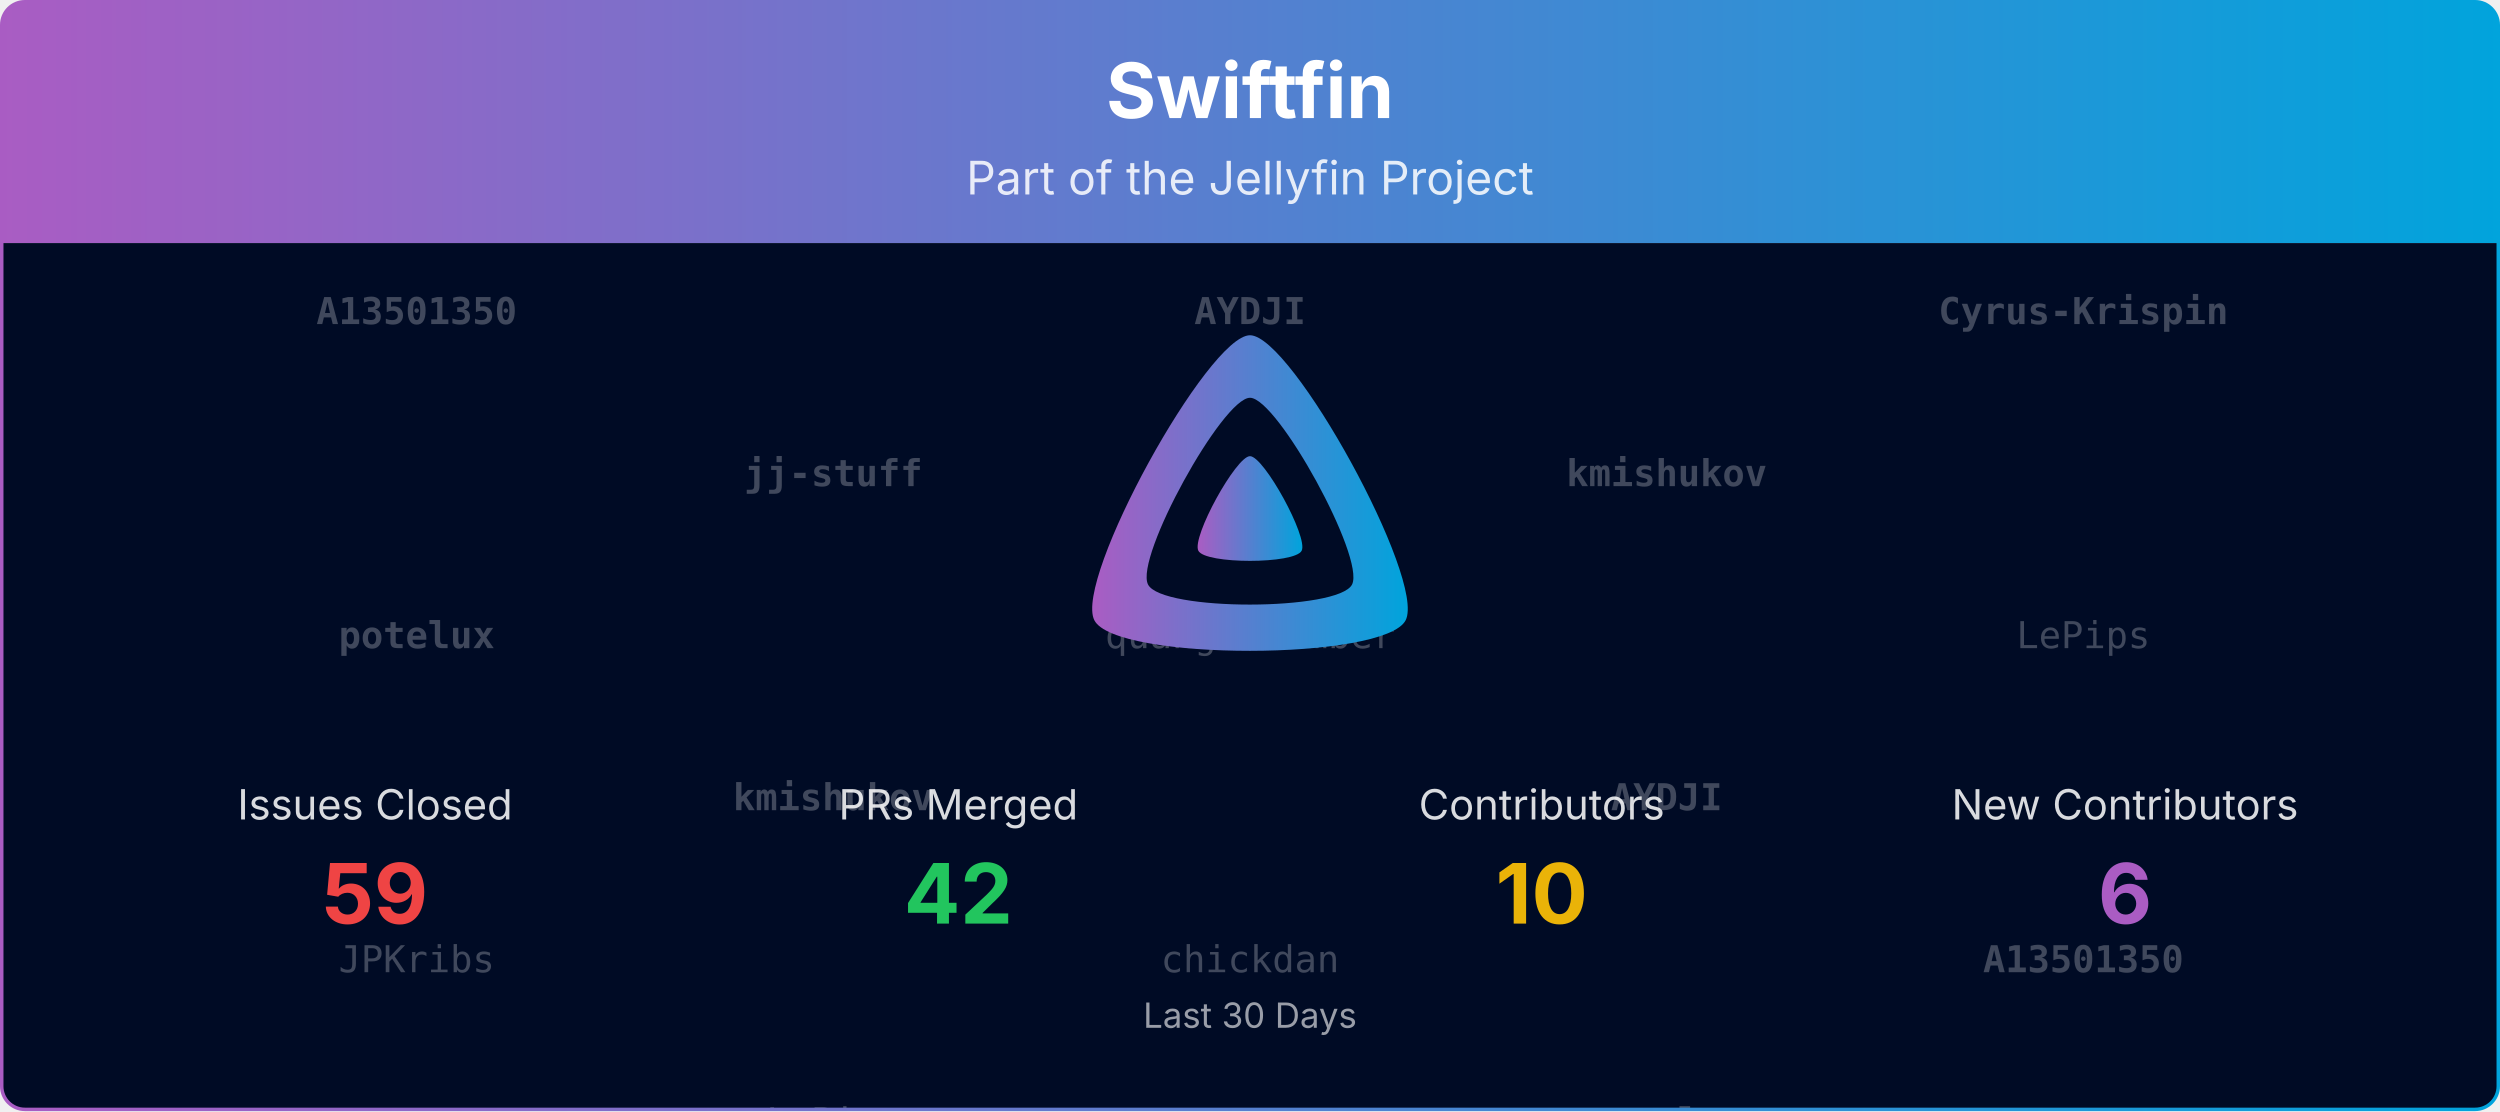
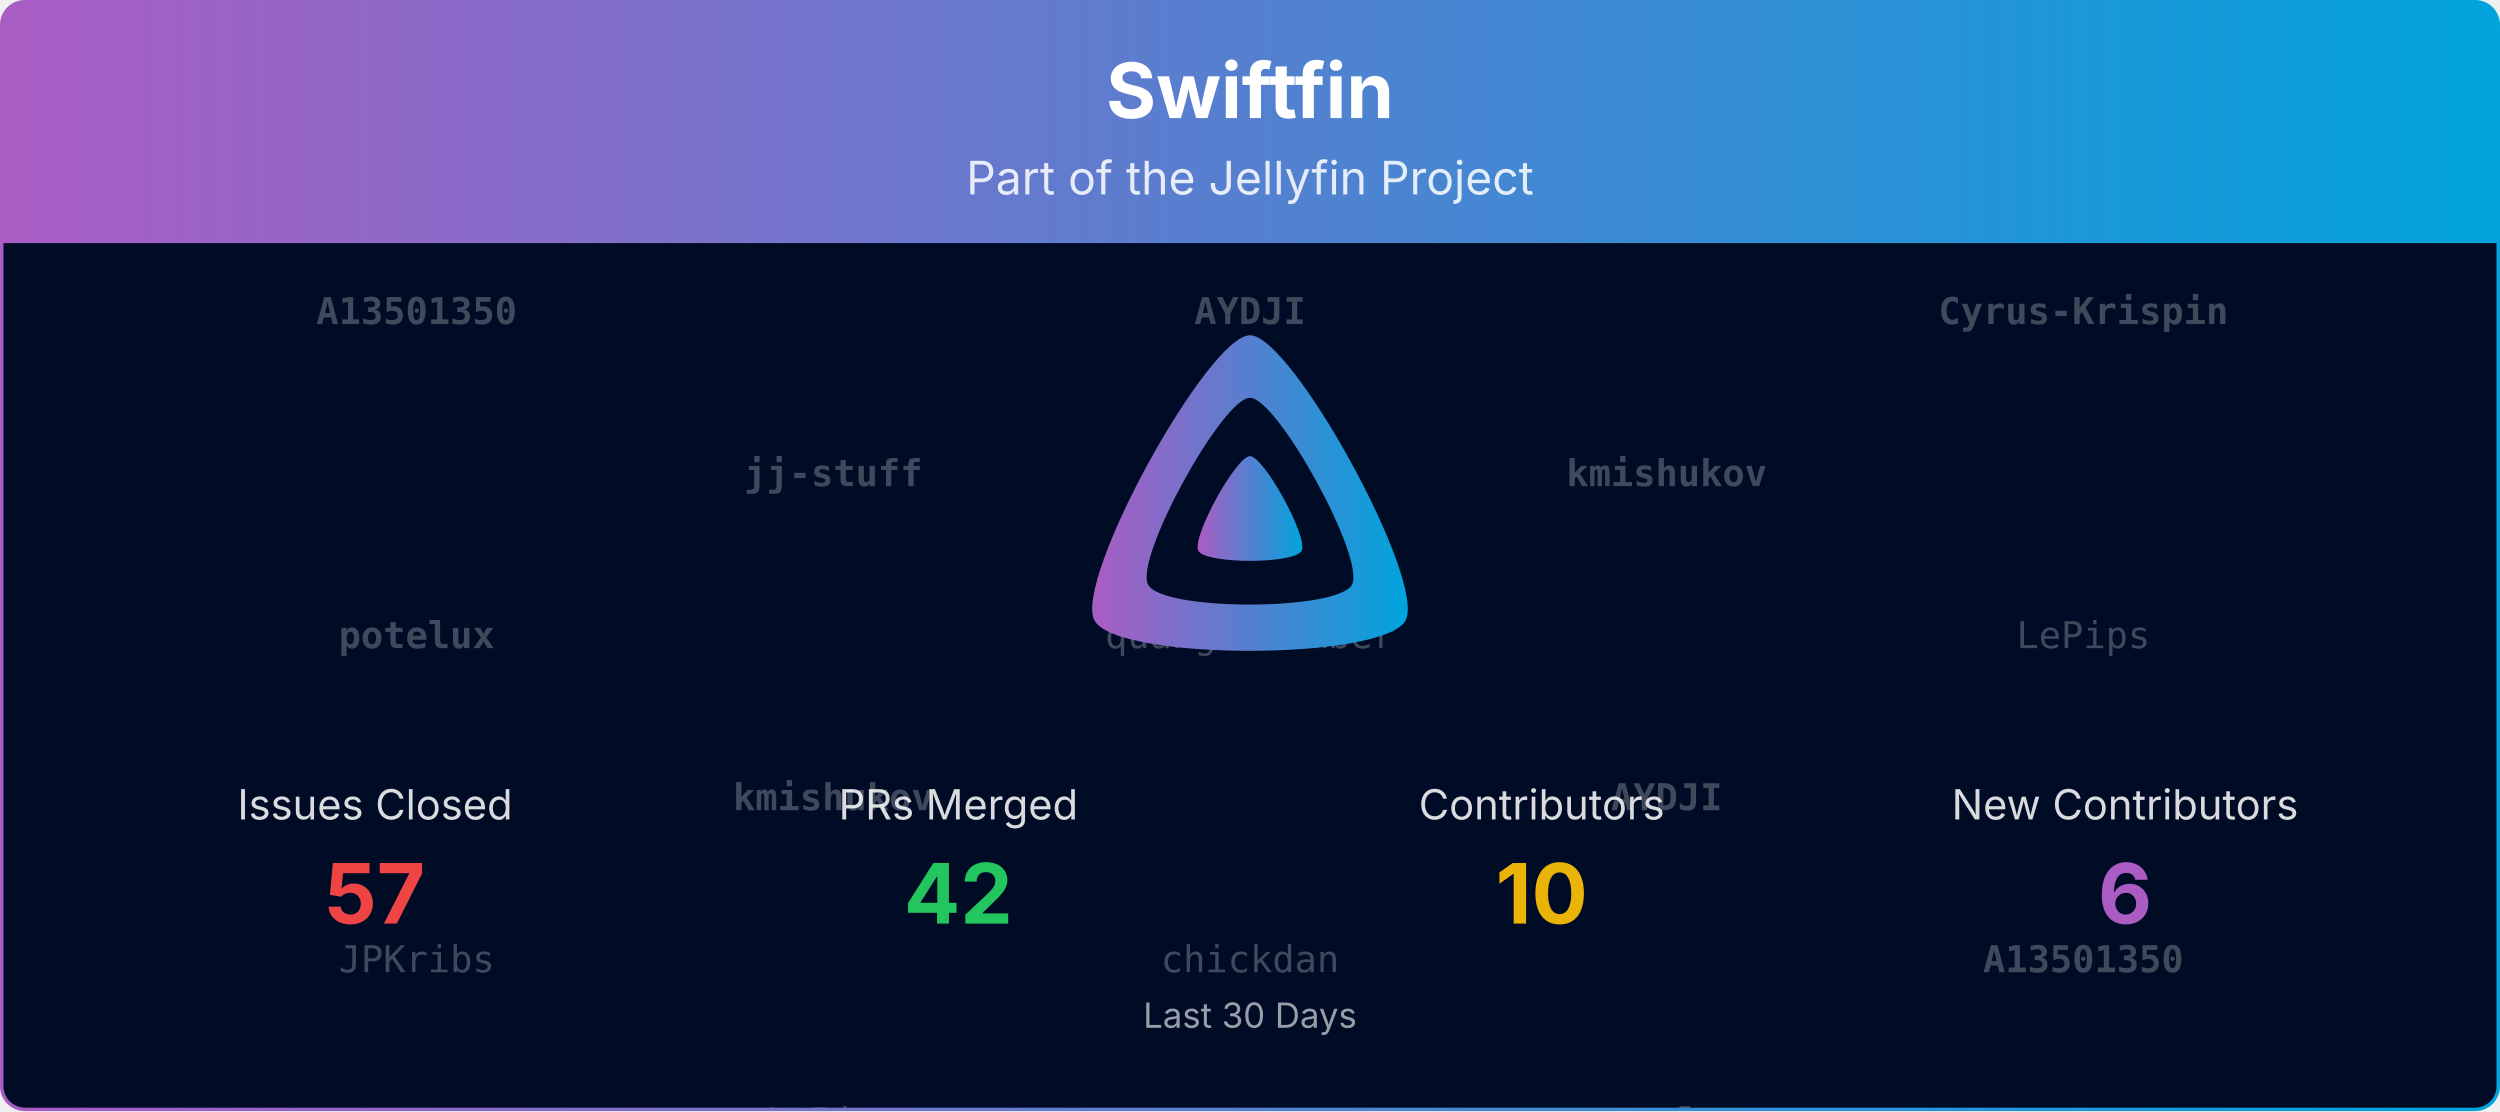
<svg xmlns="http://www.w3.org/2000/svg" viewBox="0 0 1080 480" width="100%" role="img" aria-label="Swiftfin">
  <defs>
    <linearGradient id="banner-swiftfin-grad" x1="0" y1="0" x2="1" y2="0">
      <stop offset="0%" stop-color="#AA5CC3" />
      <stop offset="100%" stop-color="#00A4DC" />
    </linearGradient>
    <clipPath id="banner-swiftfin-grad-clip">
      <rect x="0.75" y="0.75" width="1078.5" height="478.5" rx="10" ry="10" />
    </clipPath>
  </defs>
  <defs>
    <clipPath id="banner-swiftfin-grad-rain-clip">
      <rect x="0.75" y="105" width="1078.5" height="374.25" />
    </clipPath>
  </defs>
  <g clip-path="url(#banner-swiftfin-grad-clip)">
    <path d="M0.75,10.75 A10.0,10.0 0 0 1 10.75,0.75 L1069.25,0.75 A10.0,10.0 0 0 1 1079.25,10.75 L1079.25,105.00 L0.75,105.00 Z" fill="url(#banner-swiftfin-grad)" />
    <text x="540.0" y="51" text-anchor="middle" font-size="33" font-weight="700" font-family="Plus Jakarta Sans, system-ui, -apple-system, Segoe UI, sans-serif" fill="#ffffff">Swiftfin</text>
    <text x="540.0" y="84" text-anchor="middle" font-size="20" font-family="Plus Jakarta Sans, system-ui, -apple-system, Segoe UI, sans-serif" fill="#ffffff" opacity="0.85">Part of the Jellyfin Project</text>
    <rect x="0.75" y="105" width="1078.5" height="374.25" fill="#000b25" />
    <g opacity="0.25" clip-path="url(#banner-swiftfin-grad-rain-clip)" font-family="ui-monospace, SFMono-Regular, Menlo, Consolas, monospace" font-size="16" fill="#ffffff" text-anchor="middle">
      <g transform="translate(180.00,105)">
        <g>
          <animateTransform attributeName="transform" type="translate" values="0,-420;0,0" dur="10.00s" begin="-0.00s" repeatCount="indefinite" />
          <text y="35.0" font-weight="700">A13501350</text>
          <text y="175.0" font-weight="700">potelux</text>
          <text y="315.0">JPKribs</text>
          <text y="455.0" font-weight="700">A13501350</text>
          <text y="595.0" font-weight="700">potelux</text>
          <text y="735.0">JPKribs</text>
        </g>
      </g>
      <g transform="translate(540.00,105)">
        <g>
          <animateTransform attributeName="transform" type="translate" values="0,-420;0,0" dur="10.00s" begin="-1.91s" repeatCount="indefinite" />
          <text y="35.0" font-weight="700">AYDJI</text>
          <text y="175.0">quangDecember</text>
          <text y="315.0">chickdan</text>
          <text y="455.0" font-weight="700">AYDJI</text>
          <text y="595.0">quangDecember</text>
          <text y="735.0">chickdan</text>
        </g>
      </g>
      <g transform="translate(900.00,105)">
        <g>
          <animateTransform attributeName="transform" type="translate" values="0,-420;0,0" dur="10.00s" begin="-3.82s" repeatCount="indefinite" />
          <text y="35.0" font-weight="700">Cyrus-Krispin</text>
          <text y="175.0">LePips</text>
          <text y="315.0" font-weight="700">A13501350</text>
          <text y="455.0" font-weight="700">Cyrus-Krispin</text>
          <text y="595.0">LePips</text>
          <text y="735.0" font-weight="700">A13501350</text>
        </g>
      </g>
      <g transform="translate(360.00,105)">
        <g>
          <animateTransform attributeName="transform" type="translate" values="0,-420;0,0" dur="10.00s" begin="-5.73s" repeatCount="indefinite" />
          <text y="105.0" font-weight="700">jj-stuff</text>
          <text y="245.0" font-weight="700">kmishukov</text>
          <text y="385.0">LePips</text>
          <text y="525.0" font-weight="700">jj-stuff</text>
          <text y="665.0" font-weight="700">kmishukov</text>
          <text y="805.0">LePips</text>
        </g>
      </g>
      <g transform="translate(720.00,105)">
        <g>
          <animateTransform attributeName="transform" type="translate" values="0,-420;0,0" dur="10.00s" begin="-7.64s" repeatCount="indefinite" />
          <text y="105.0" font-weight="700">kmishukov</text>
          <text y="245.0" font-weight="700">AYDJI</text>
          <text y="385.0" font-weight="700">potelux</text>
          <text y="525.0" font-weight="700">kmishukov</text>
          <text y="665.0" font-weight="700">AYDJI</text>
          <text y="805.0" font-weight="700">potelux</text>
        </g>
      </g>
    </g>
    <g transform="translate(465.00,138.00) scale(0.29297)">
      <path fill="url(#banner-swiftfin-grad)" fill-rule="evenodd" d="M256,23.3c-61.6,0-259.8,359.4-229.6,420.1s429.3,60,459.2,0S317.6,23.3,256,23.3zM406.5,390.8c-19.6,39.3-281.1,39.8-300.9,0s110.1-275.3,150.4-275.3S426.1,351.4,406.5,390.8z" />
      <path fill="url(#banner-swiftfin-grad)" d="M256,201.6c-20.4,0-86.2,119.3-76.2,139.4s142.5,19.9,152.4,0S276.5,201.6,256,201.6z" />
    </g>
    <text x="162.0" y="354.0" text-anchor="middle" font-size="18" font-family="Plus Jakarta Sans, system-ui, -apple-system, Segoe UI, sans-serif" fill="#ffffff" opacity="0.85">Issues Closed</text>
-     <text x="162.0" y="399.0" text-anchor="middle" font-size="36" font-weight="700" font-family="Plus Jakarta Sans, system-ui, -apple-system, Segoe UI, sans-serif" fill="#ef4444">59</text>
+     <text x="162.0" y="399.0" text-anchor="middle" font-size="36" font-weight="700" font-family="Plus Jakarta Sans, system-ui, -apple-system, Segoe UI, sans-serif" fill="#ef4444">57</text>
    <text x="414.0" y="354.0" text-anchor="middle" font-size="18" font-family="Plus Jakarta Sans, system-ui, -apple-system, Segoe UI, sans-serif" fill="#ffffff" opacity="0.85">PRs Merged</text>
    <text x="414.0" y="399.0" text-anchor="middle" font-size="36" font-weight="700" font-family="Plus Jakarta Sans, system-ui, -apple-system, Segoe UI, sans-serif" fill="#22c55e">42</text>
    <text x="666.0" y="354.0" text-anchor="middle" font-size="18" font-family="Plus Jakarta Sans, system-ui, -apple-system, Segoe UI, sans-serif" fill="#ffffff" opacity="0.85">Contributors</text>
    <text x="666.0" y="399.0" text-anchor="middle" font-size="36" font-weight="700" font-family="Plus Jakarta Sans, system-ui, -apple-system, Segoe UI, sans-serif" fill="#eab308">10</text>
    <text x="918.0" y="354.0" text-anchor="middle" font-size="18" font-family="Plus Jakarta Sans, system-ui, -apple-system, Segoe UI, sans-serif" fill="#ffffff" opacity="0.85">New Contributors</text>
    <text x="918.0" y="399.0" text-anchor="middle" font-size="36" font-weight="700" font-family="Plus Jakarta Sans, system-ui, -apple-system, Segoe UI, sans-serif" fill="#AA5CC3">6</text>
    <text x="540.0" y="444.0" text-anchor="middle" font-size="15" font-family="Plus Jakarta Sans, system-ui, -apple-system, Segoe UI, sans-serif" fill="#ffffff" opacity="0.6">Last 30 Days</text>
  </g>
  <rect x="0.75" y="0.75" width="1078.5" height="478.5" rx="10" ry="10" fill="none" stroke="url(#banner-swiftfin-grad)" stroke-width="1.5" />
</svg>
